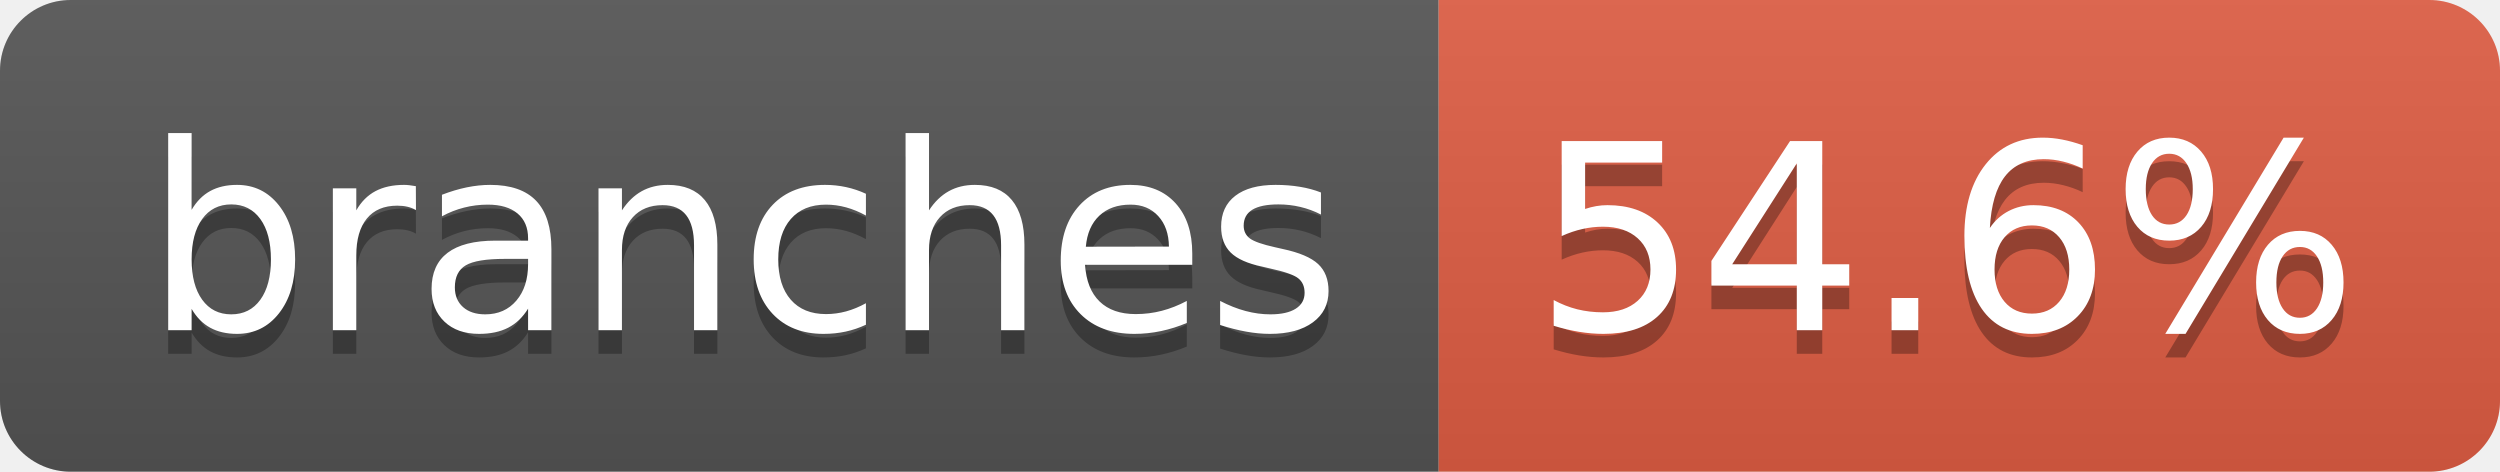
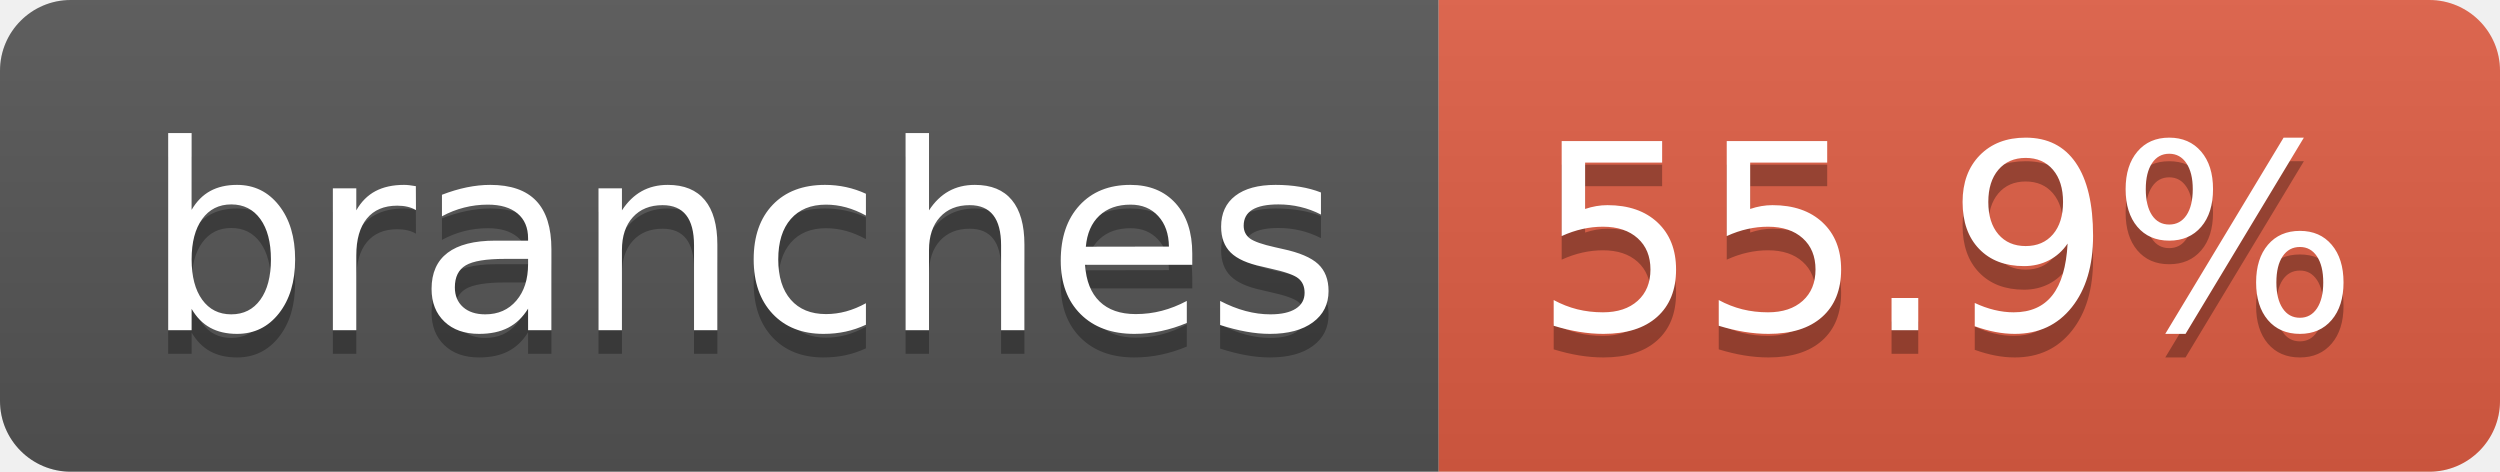
- <svg xmlns="http://www.w3.org/2000/svg" width="106" height="20" role="img" aria-label="branches: 54.6%">
+ <svg xmlns="http://www.w3.org/2000/svg" width="106" height="20" role="img" aria-label="branches: 55.9%">
  <linearGradient id="s" x2="0" y2="100%">
    <stop offset="0" stop-color="#bbb" stop-opacity=".1" />
    <stop offset="1" stop-opacity=".1" />
  </linearGradient>
  <clipPath id="r">
    <rect width="106" height="20" rx="3" fill="#fff" />
  </clipPath>
  <g clip-path="url(#r)">
    <rect width="61" height="20" fill="#555" />
    <rect x="61" width="45" height="20" fill="#e05d44" />
    <rect width="106" height="20" fill="url(#s)" />
  </g>
  <g fill="#fff" text-anchor="middle" font-family="Verdana,Geneva,DejaVu Sans,sans-serif" text-rendering="geometricPrecision" font-size="110">
    <text aria-hidden="true" x="315" y="150" fill="#010101" fill-opacity=".3" transform="scale(.1)" textLength="507">branches</text>
    <text x="315" y="140" transform="scale(.1)" fill="#fff" textLength="507">branches</text>
-     <text aria-hidden="true" x="825" y="150" fill="#010101" fill-opacity=".3" transform="scale(.1)" textLength="350">54.6%</text>
-     <text x="825" y="140" transform="scale(.1)" fill="#fff" textLength="350">54.6%</text>
+     <text aria-hidden="true" x="825" y="150" fill="#010101" fill-opacity=".3" transform="scale(.1)" textLength="350">55.9%</text>
+     <text x="825" y="140" transform="scale(.1)" fill="#fff" textLength="350">55.9%</text>
  </g>
</svg>
